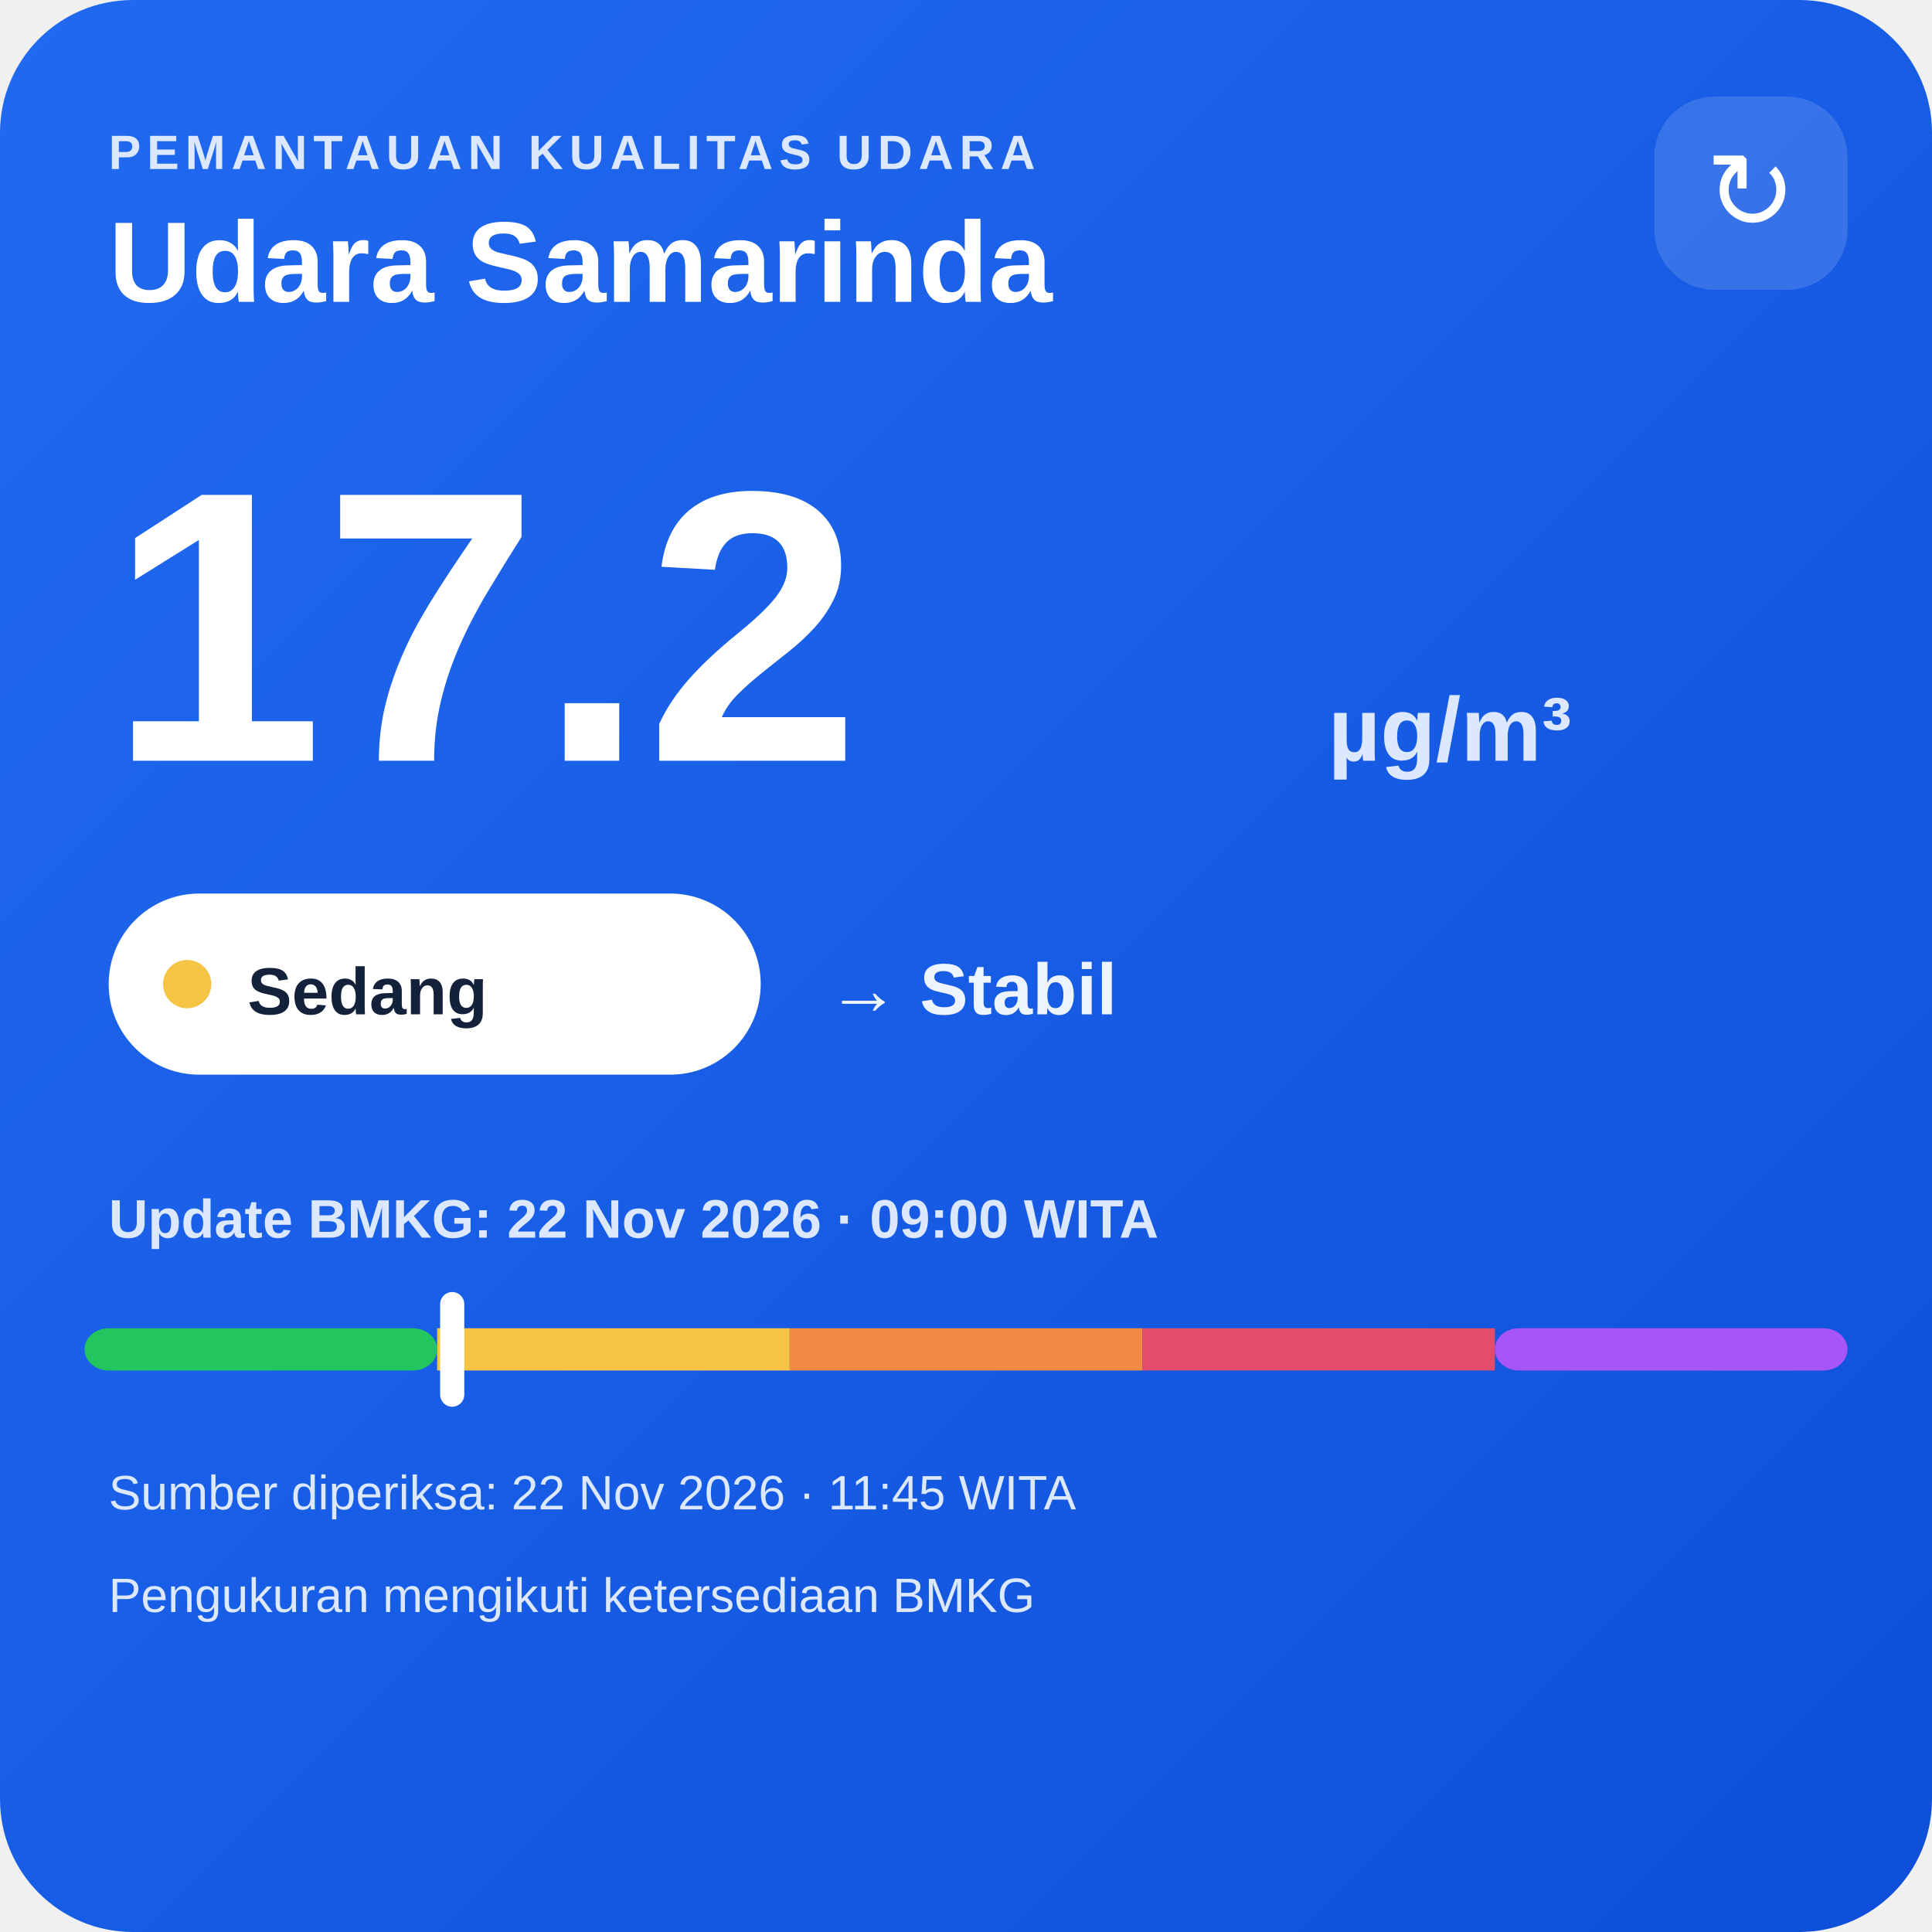
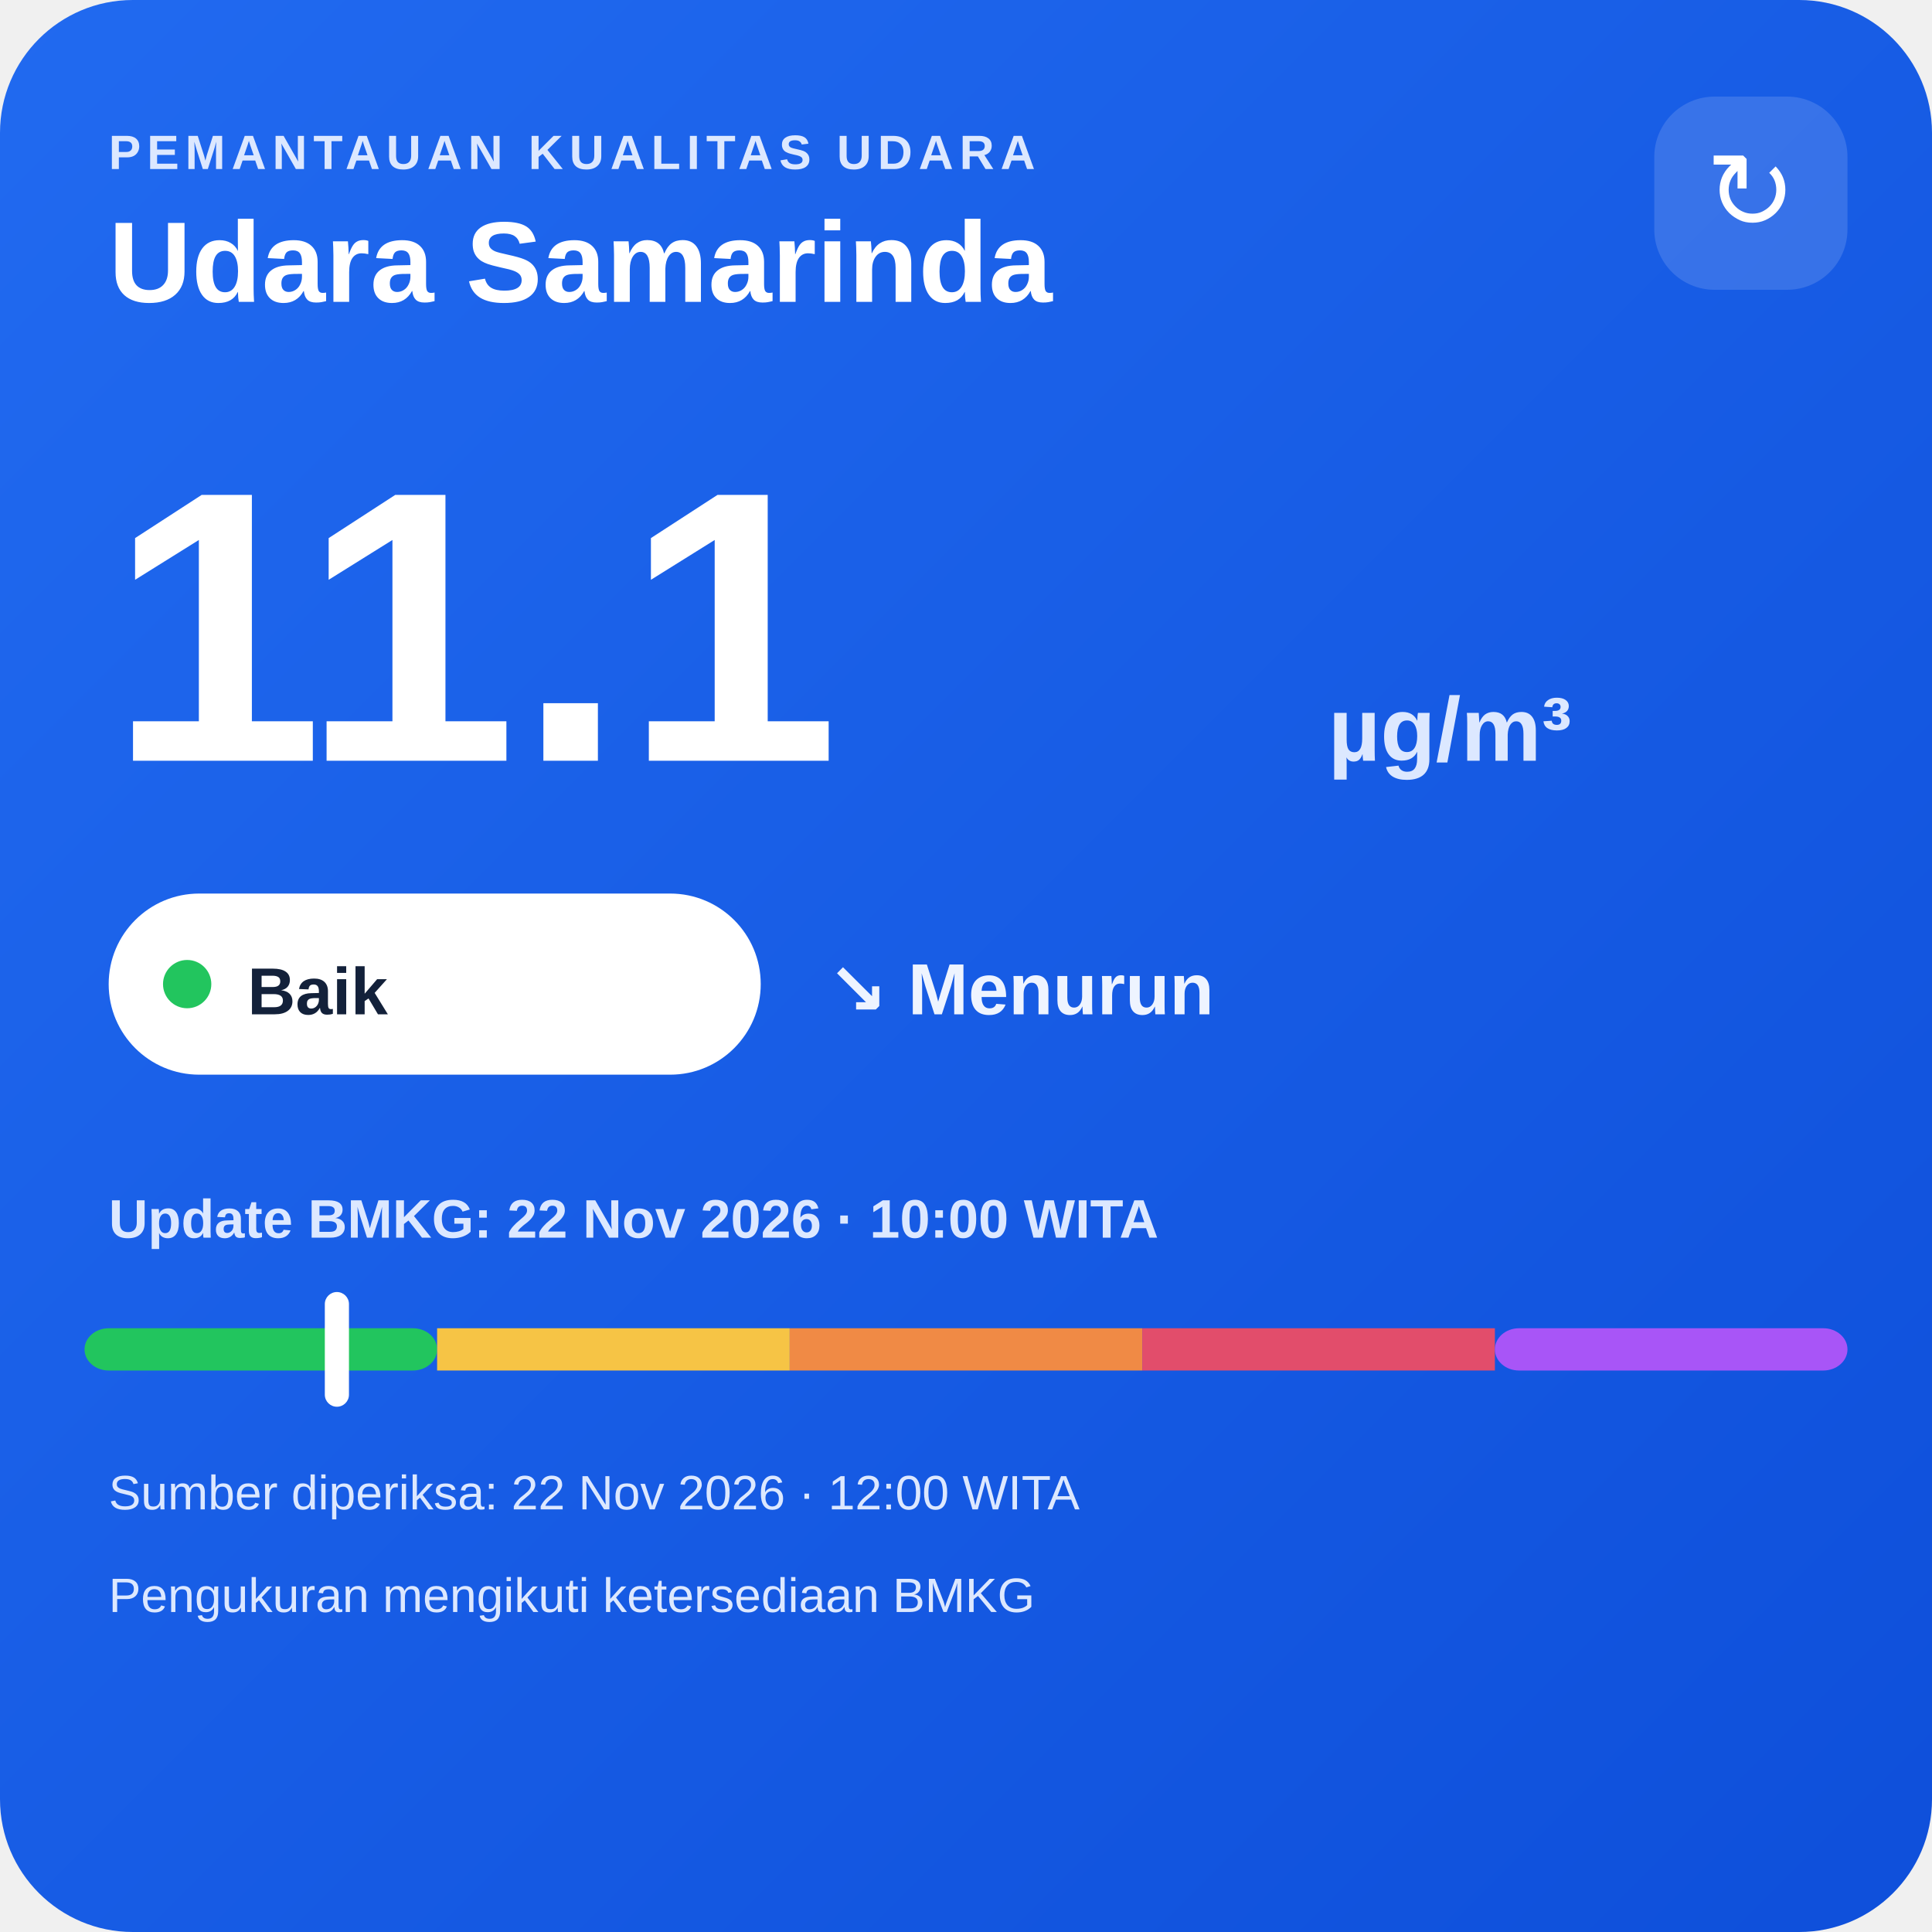
<svg xmlns="http://www.w3.org/2000/svg" width="320" height="320" viewBox="0 0 320 320">
  <defs>
    <linearGradient id="bg" x1="0" y1="0" x2="1" y2="1">
      <stop offset="0" stop-color="#216af0" />
      <stop offset="1" stop-color="#0e4fda" />
    </linearGradient>
  </defs>
  <rect width="320" height="320" rx="22" fill="url(#bg)" />
  <text x="18" y="28" fill="#dce8ff" font-family="Arial,sans-serif" font-size="8" font-weight="700" letter-spacing="1">PEMANTAUAN KUALITAS UDARA</text>
  <text x="18" y="50" fill="#ffffff" font-family="Arial,sans-serif" font-size="19" font-weight="700">Udara Samarinda</text>
  <rect x="274" y="16" width="32" height="32" rx="10" fill="#ffffff" fill-opacity=".14" />
  <text x="290" y="38" text-anchor="middle" fill="#ffffff" font-family="Arial,sans-serif" font-size="18">↻</text>
-   <text x="18" y="126" fill="#ffffff" font-family="Arial,sans-serif" font-size="64" font-weight="800">17.2</text>
+   <text x="18" y="126" fill="#ffffff" font-family="Arial,sans-serif" font-size="64" font-weight="800">11.1</text>
  <text x="220" y="126" fill="#dce8ff" font-family="Arial,sans-serif" font-size="15" font-weight="700">µg/m³</text>
  <rect x="18" y="148" width="108" height="30" rx="15" fill="#ffffff" />
-   <circle cx="31" cy="163" r="4" fill="#f6c445" />
-   <text x="41" y="168" fill="#13213a" font-family="Arial,sans-serif" font-size="11" font-weight="700">Sedang</text>
-   <text x="137" y="168" fill="#eef4ff" font-family="Arial,sans-serif" font-size="12" font-weight="700">→ Stabil</text>
-   <text x="18" y="205" fill="#dce8ff" font-family="Arial,sans-serif" font-size="9" font-weight="700">Update BMKG: 22 Nov 2026 · 09:00 WITA</text>
+   <circle cx="31" cy="163" r="4" fill="#22c55e" />
+   <text x="41" y="168" fill="#13213a" font-family="Arial,sans-serif" font-size="11" font-weight="700">Baik</text>
+   <text x="137" y="168" fill="#eef4ff" font-family="Arial,sans-serif" font-size="12" font-weight="700">↘ Menurun</text>
+   <text x="18" y="205" fill="#dce8ff" font-family="Arial,sans-serif" font-size="9" font-weight="700">Update BMKG: 22 Nov 2026 · 10:00 WITA</text>
  <rect x="14" y="220" width="58.4" height="7" rx="4" fill="#22c55e" />
  <rect x="72.4" y="220" width="58.4" height="7" fill="#f6c445" />
  <rect x="130.8" y="220" width="58.4" height="7" fill="#f08a45" />
  <rect x="189.2" y="220" width="58.4" height="7" fill="#e24d6b" />
  <rect x="247.6" y="220" width="58.4" height="7" rx="4" fill="#a855f7" />
-   <rect x="72.9" y="214" width="4" height="19" rx="2" fill="#ffffff" />
-   <text x="18" y="250" fill="#dce8ff" font-family="Arial,sans-serif" font-size="8">Sumber diperiksa: 22 Nov 2026 · 11:45 WITA</text>
+   <rect x="53.8" y="214" width="4" height="19" rx="2" fill="#ffffff" />
+   <text x="18" y="250" fill="#dce8ff" font-family="Arial,sans-serif" font-size="8">Sumber diperiksa: 22 Nov 2026 · 12:00 WITA</text>
  <text x="18" y="267" fill="#dce8ff" font-family="Arial,sans-serif" font-size="8">Pengukuran mengikuti ketersediaan BMKG</text>
</svg>
